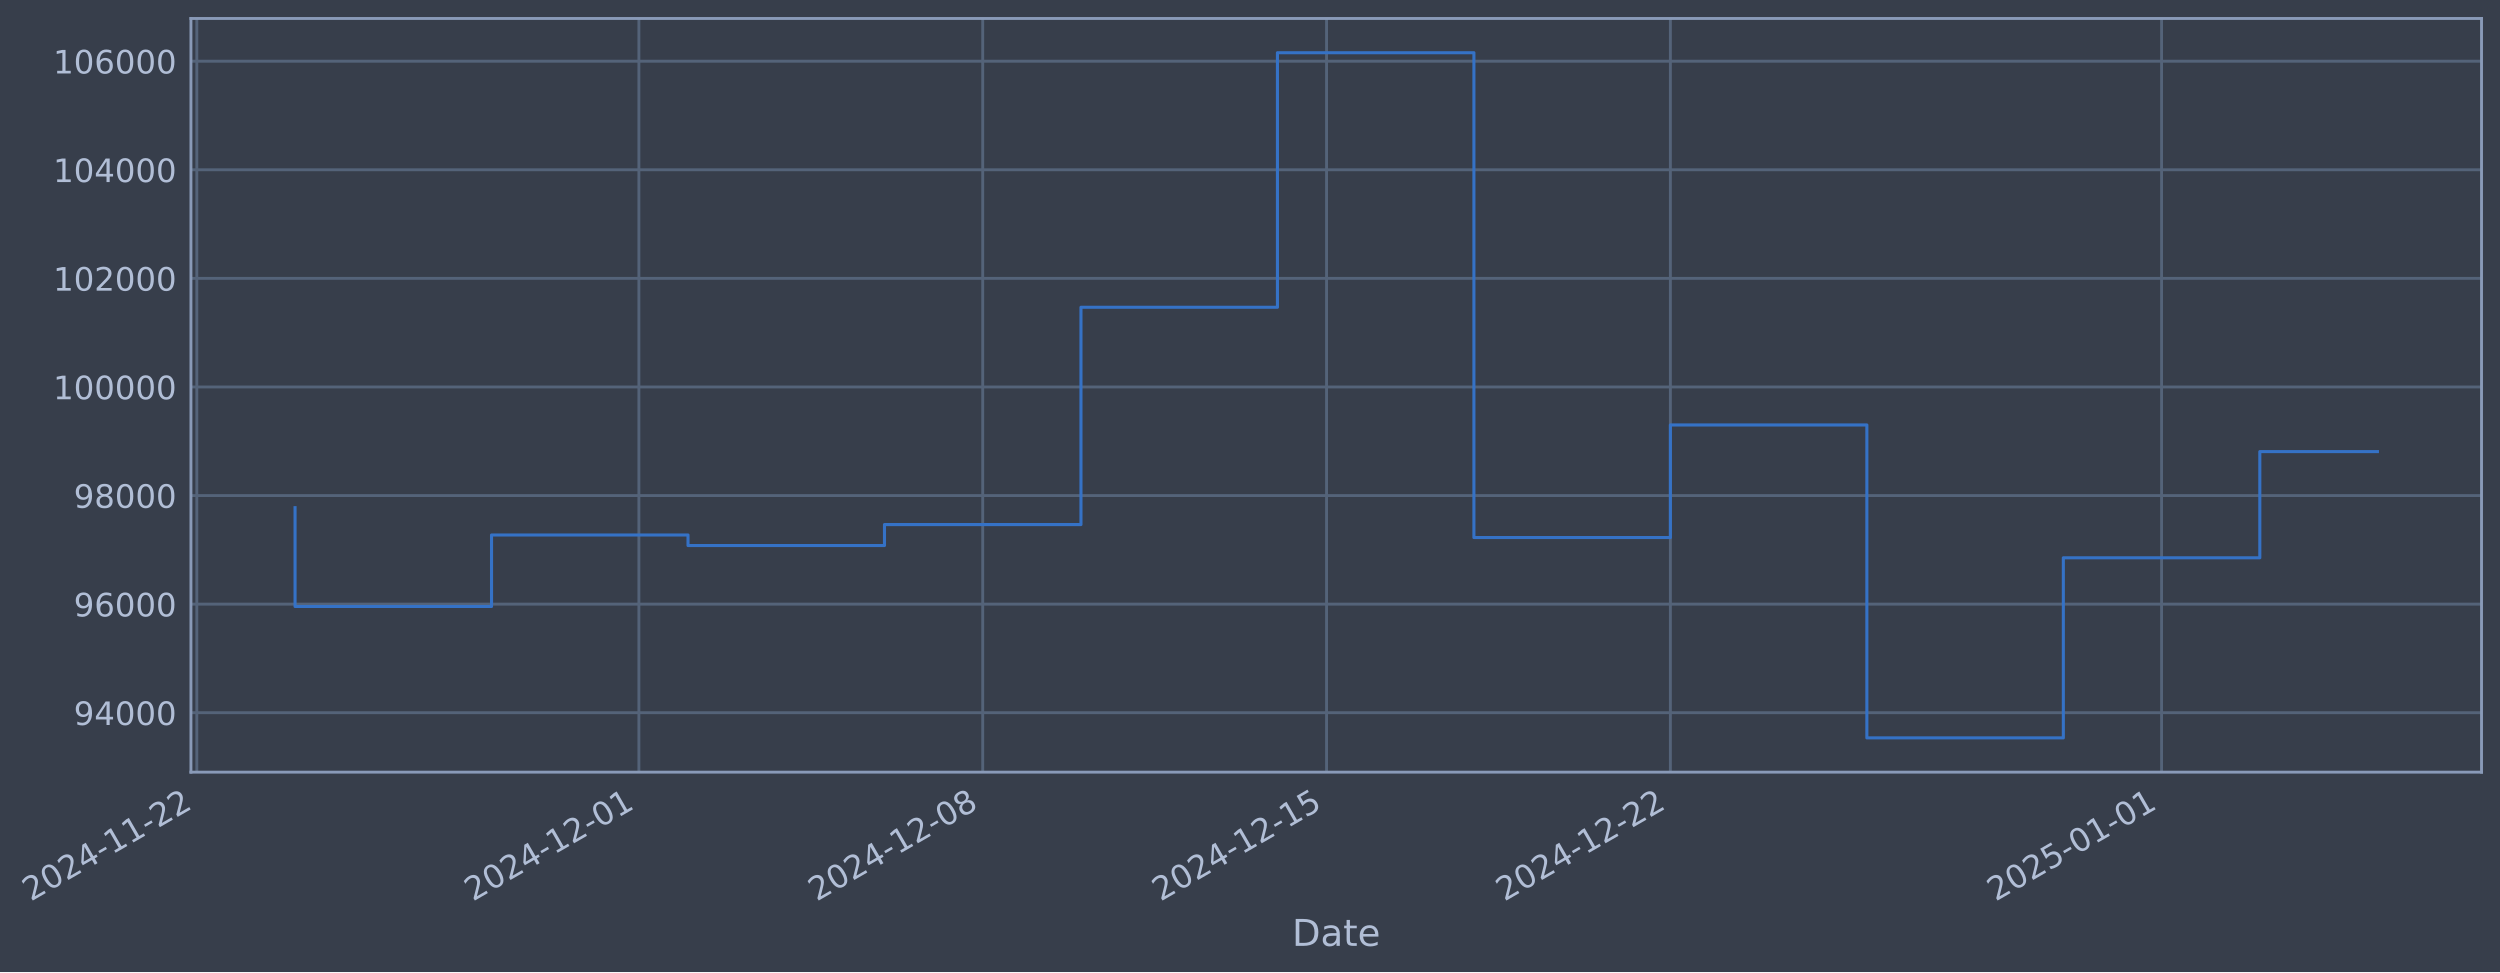
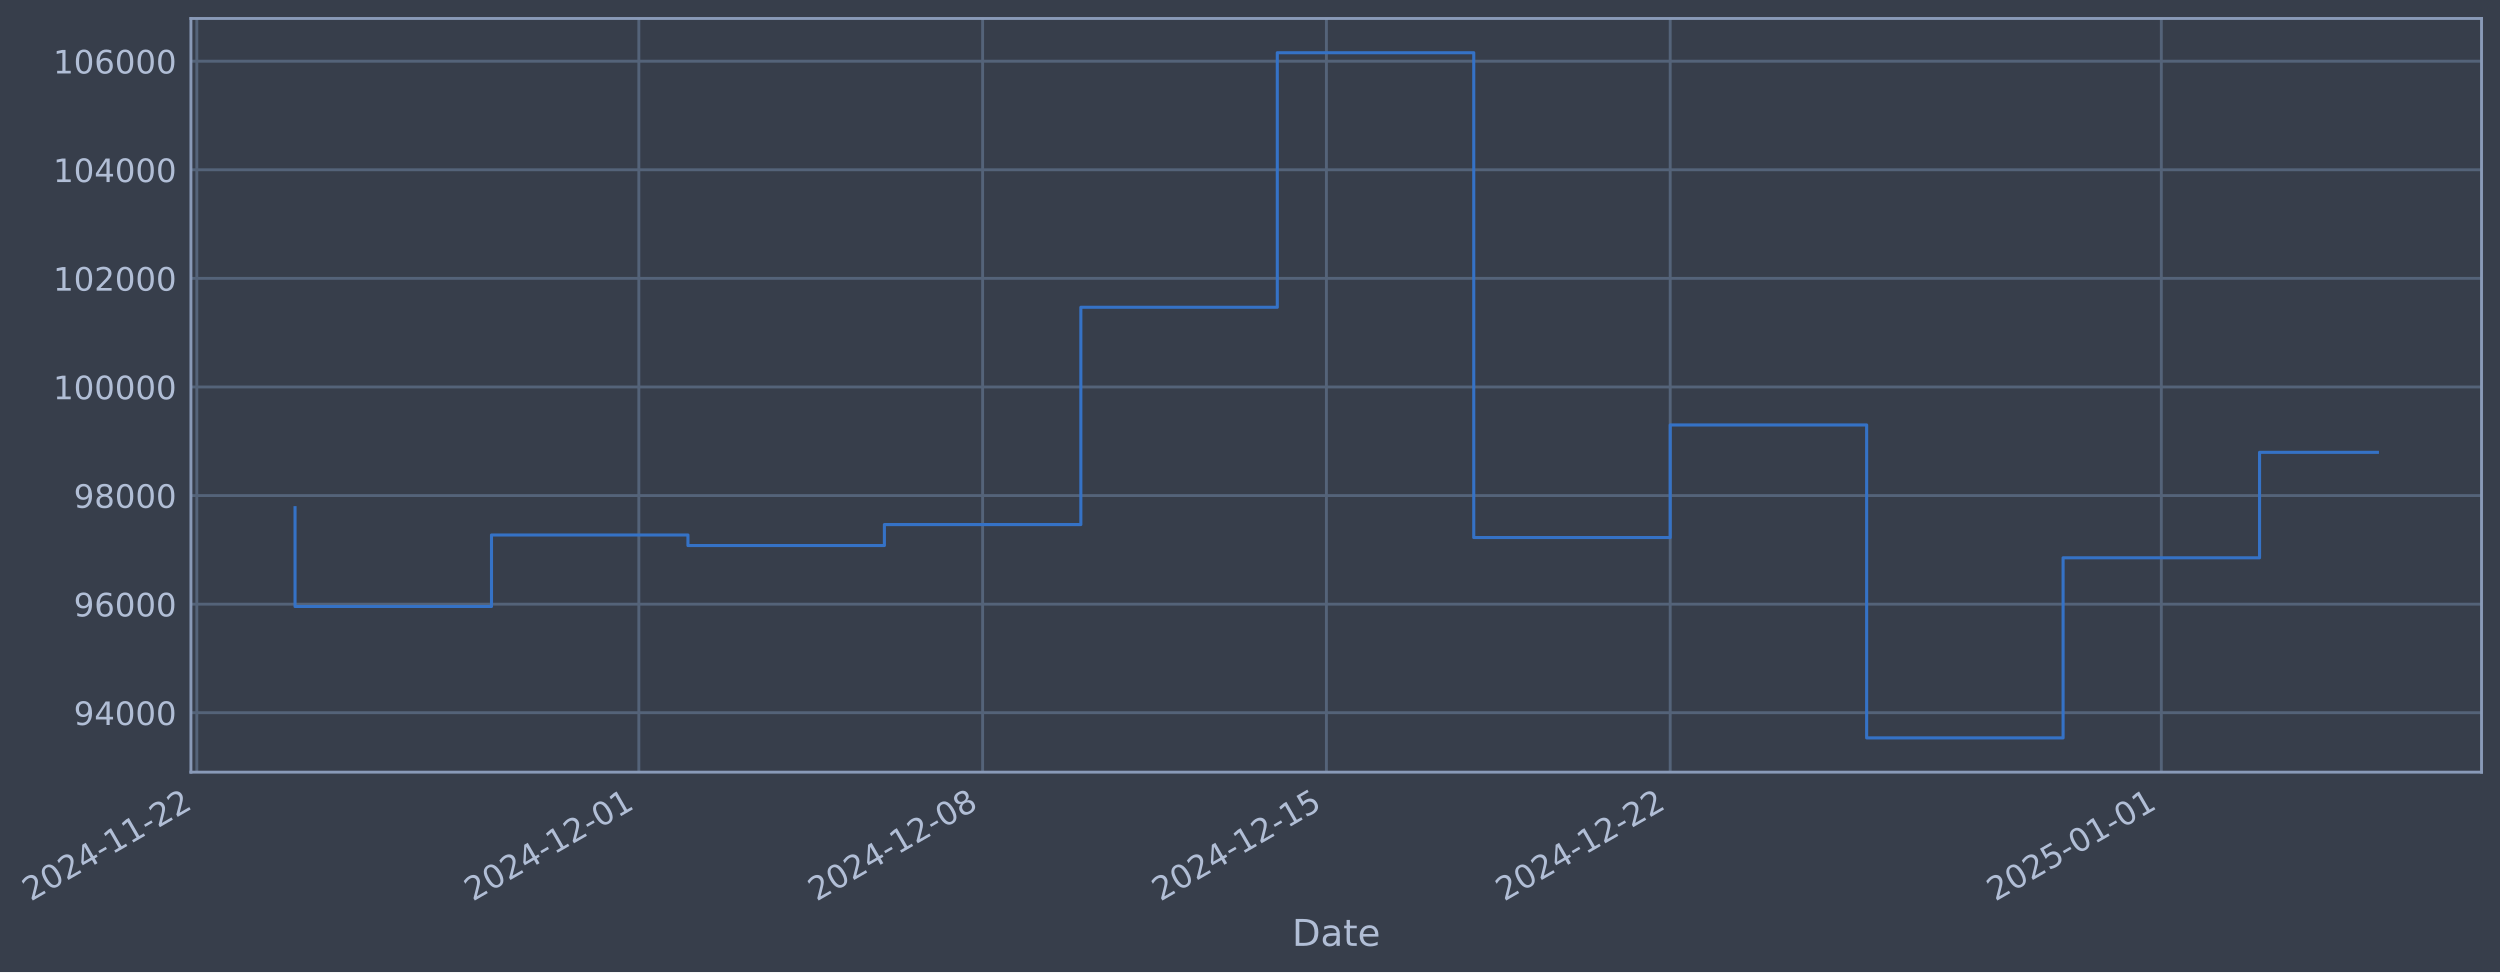
- <svg xmlns="http://www.w3.org/2000/svg" xmlns:xlink="http://www.w3.org/1999/xlink" width="974.421pt" height="378.87pt" viewBox="0 0 974.421 378.87" version="1.1">
+ <svg xmlns="http://www.w3.org/2000/svg" xmlns:xlink="http://www.w3.org/1999/xlink" width="974.416pt" height="378.87pt" viewBox="0 0 974.416 378.87" version="1.1">
  <defs>
    <style type="text/css">*{stroke-linejoin: round; stroke-linecap: butt}</style>
  </defs>
  <g id="figure_1">
    <g id="patch_1">
-       <path d="M 0 378.87  L 974.421 378.87  L 974.421 0  L 0 0  z " style="fill: #373e4b" />
+       <path d="M 0 378.87  L 974.416 378.87  L 974.416 0  L 0 0  z " style="fill: #373e4b" />
    </g>
    <g id="axes_1">
      <g id="patch_2">
-         <path d="M 74.421 300.96  L 967.221 300.96  L 967.221 7.2  L 74.421 7.2  z " style="fill: #373e4b" />
+         <path d="M 74.416 300.96  L 967.216 300.96  L 967.216 7.2  L 74.416 7.2  z " style="fill: #373e4b" />
      </g>
      <g id="matplotlib.axis_1">
        <g id="xtick_1">
          <g id="line2d_1">
-             <path d="M 76.713 300.96  L 76.713 7.2  " clip-path="url(#p5bcf715ff5)" style="fill: none; stroke: #546379; stroke-width: 1.12; stroke-linecap: square" />
+             <path d="M 76.713 300.96  L 76.713 7.2  " clip-path="url(#p81494cb18a)" style="fill: none; stroke: #546379; stroke-width: 1.12; stroke-linecap: square" />
          </g>
          <g id="line2d_2" />
          <g id="text_1">
            <g style="fill: #b1bed6" transform="translate(11.98702 351.4642) rotate(-30) scale(0.126 -0.126)">
              <defs>
                <path id="DejaVuSans-32" d="M 1228 531  L 3431 531  L 3431 0  L 469 0  L 469 531  Q 828 903 1448 1529  Q 2069 2156 2228 2338  Q 2531 2678 2651 2914  Q 2772 3150 2772 3378  Q 2772 3750 2511 3984  Q 2250 4219 1831 4219  Q 1534 4219 1204 4116  Q 875 4013 500 3803  L 500 4441  Q 881 4594 1212 4672  Q 1544 4750 1819 4750  Q 2544 4750 2975 4387  Q 3406 4025 3406 3419  Q 3406 3131 3298 2873  Q 3191 2616 2906 2266  Q 2828 2175 2409 1742  Q 1991 1309 1228 531  z " transform="scale(0.015625)" />
                <path id="DejaVuSans-30" d="M 2034 4250  Q 1547 4250 1301 3770  Q 1056 3291 1056 2328  Q 1056 1369 1301 889  Q 1547 409 2034 409  Q 2525 409 2770 889  Q 3016 1369 3016 2328  Q 3016 3291 2770 3770  Q 2525 4250 2034 4250  z M 2034 4750  Q 2819 4750 3233 4129  Q 3647 3509 3647 2328  Q 3647 1150 3233 529  Q 2819 -91 2034 -91  Q 1250 -91 836 529  Q 422 1150 422 2328  Q 422 3509 836 4129  Q 1250 4750 2034 4750  z " transform="scale(0.015625)" />
                <path id="DejaVuSans-34" d="M 2419 4116  L 825 1625  L 2419 1625  L 2419 4116  z M 2253 4666  L 3047 4666  L 3047 1625  L 3713 1625  L 3713 1100  L 3047 1100  L 3047 0  L 2419 0  L 2419 1100  L 313 1100  L 313 1709  L 2253 4666  z " transform="scale(0.015625)" />
                <path id="DejaVuSans-2d" d="M 313 2009  L 1997 2009  L 1997 1497  L 313 1497  L 313 2009  z " transform="scale(0.015625)" />
                <path id="DejaVuSans-31" d="M 794 531  L 1825 531  L 1825 4091  L 703 3866  L 703 4441  L 1819 4666  L 2450 4666  L 2450 531  L 3481 531  L 3481 0  L 794 0  L 794 531  z " transform="scale(0.015625)" />
              </defs>
              <use xlink:href="#DejaVuSans-32" />
              <use xlink:href="#DejaVuSans-30" transform="translate(63.62305 0)" />
              <use xlink:href="#DejaVuSans-32" transform="translate(127.2461 0)" />
              <use xlink:href="#DejaVuSans-34" transform="translate(190.8691 0)" />
              <use xlink:href="#DejaVuSans-2d" transform="translate(254.4922 0)" />
              <use xlink:href="#DejaVuSans-31" transform="translate(290.5762 0)" />
              <use xlink:href="#DejaVuSans-31" transform="translate(354.1992 0)" />
              <use xlink:href="#DejaVuSans-2d" transform="translate(417.8223 0)" />
              <use xlink:href="#DejaVuSans-32" transform="translate(453.9062 0)" />
              <use xlink:href="#DejaVuSans-32" transform="translate(517.5293 0)" />
            </g>
          </g>
        </g>
        <g id="xtick_2">
          <g id="line2d_3">
-             <path d="M 249.018 300.96  L 249.018 7.2  " clip-path="url(#p5bcf715ff5)" style="fill: none; stroke: #546379; stroke-width: 1.12; stroke-linecap: square" />
+             <path d="M 248.995 300.96  L 248.995 7.2  " clip-path="url(#p81494cb18a)" style="fill: none; stroke: #546379; stroke-width: 1.12; stroke-linecap: square" />
          </g>
          <g id="line2d_4" />
          <g id="text_2">
-             <g style="fill: #b1bed6" transform="translate(184.292 351.4642) rotate(-30) scale(0.126 -0.126)">
+             <g style="fill: #b1bed6" transform="translate(184.2691 351.4642) rotate(-30) scale(0.126 -0.126)">
              <use xlink:href="#DejaVuSans-32" />
              <use xlink:href="#DejaVuSans-30" transform="translate(63.62305 0)" />
              <use xlink:href="#DejaVuSans-32" transform="translate(127.2461 0)" />
              <use xlink:href="#DejaVuSans-34" transform="translate(190.8691 0)" />
              <use xlink:href="#DejaVuSans-2d" transform="translate(254.4922 0)" />
              <use xlink:href="#DejaVuSans-31" transform="translate(290.5762 0)" />
              <use xlink:href="#DejaVuSans-32" transform="translate(354.1992 0)" />
              <use xlink:href="#DejaVuSans-2d" transform="translate(417.8223 0)" />
              <use xlink:href="#DejaVuSans-30" transform="translate(453.9062 0)" />
              <use xlink:href="#DejaVuSans-31" transform="translate(517.5293 0)" />
            </g>
          </g>
        </g>
        <g id="xtick_3">
          <g id="line2d_5">
-             <path d="M 383.033 300.96  L 383.033 7.2  " clip-path="url(#p5bcf715ff5)" style="fill: none; stroke: #546379; stroke-width: 1.12; stroke-linecap: square" />
+             <path d="M 382.992 300.96  L 382.992 7.2  " clip-path="url(#p81494cb18a)" style="fill: none; stroke: #546379; stroke-width: 1.12; stroke-linecap: square" />
          </g>
          <g id="line2d_6" />
          <g id="text_3">
-             <g style="fill: #b1bed6" transform="translate(318.307 351.4642) rotate(-30) scale(0.126 -0.126)">
+             <g style="fill: #b1bed6" transform="translate(318.2662 351.4642) rotate(-30) scale(0.126 -0.126)">
              <defs>
                <path id="DejaVuSans-38" d="M 2034 2216  Q 1584 2216 1326 1975  Q 1069 1734 1069 1313  Q 1069 891 1326 650  Q 1584 409 2034 409  Q 2484 409 2743 651  Q 3003 894 3003 1313  Q 3003 1734 2745 1975  Q 2488 2216 2034 2216  z M 1403 2484  Q 997 2584 770 2862  Q 544 3141 544 3541  Q 544 4100 942 4425  Q 1341 4750 2034 4750  Q 2731 4750 3128 4425  Q 3525 4100 3525 3541  Q 3525 3141 3298 2862  Q 3072 2584 2669 2484  Q 3125 2378 3379 2068  Q 3634 1759 3634 1313  Q 3634 634 3220 271  Q 2806 -91 2034 -91  Q 1263 -91 848 271  Q 434 634 434 1313  Q 434 1759 690 2068  Q 947 2378 1403 2484  z M 1172 3481  Q 1172 3119 1398 2916  Q 1625 2713 2034 2713  Q 2441 2713 2670 2916  Q 2900 3119 2900 3481  Q 2900 3844 2670 4047  Q 2441 4250 2034 4250  Q 1625 4250 1398 4047  Q 1172 3844 1172 3481  z " transform="scale(0.015625)" />
              </defs>
              <use xlink:href="#DejaVuSans-32" />
              <use xlink:href="#DejaVuSans-30" transform="translate(63.62305 0)" />
              <use xlink:href="#DejaVuSans-32" transform="translate(127.2461 0)" />
              <use xlink:href="#DejaVuSans-34" transform="translate(190.8691 0)" />
              <use xlink:href="#DejaVuSans-2d" transform="translate(254.4922 0)" />
              <use xlink:href="#DejaVuSans-31" transform="translate(290.5762 0)" />
              <use xlink:href="#DejaVuSans-32" transform="translate(354.1992 0)" />
              <use xlink:href="#DejaVuSans-2d" transform="translate(417.8223 0)" />
              <use xlink:href="#DejaVuSans-30" transform="translate(453.9062 0)" />
              <use xlink:href="#DejaVuSans-38" transform="translate(517.5293 0)" />
            </g>
          </g>
        </g>
        <g id="xtick_4">
          <g id="line2d_7">
-             <path d="M 517.048 300.96  L 517.048 7.2  " clip-path="url(#p5bcf715ff5)" style="fill: none; stroke: #546379; stroke-width: 1.12; stroke-linecap: square" />
+             <path d="M 516.989 300.96  L 516.989 7.2  " clip-path="url(#p81494cb18a)" style="fill: none; stroke: #546379; stroke-width: 1.12; stroke-linecap: square" />
          </g>
          <g id="line2d_8" />
          <g id="text_4">
-             <g style="fill: #b1bed6" transform="translate(452.322 351.4642) rotate(-30) scale(0.126 -0.126)">
+             <g style="fill: #b1bed6" transform="translate(452.2634 351.4642) rotate(-30) scale(0.126 -0.126)">
              <defs>
                <path id="DejaVuSans-35" d="M 691 4666  L 3169 4666  L 3169 4134  L 1269 4134  L 1269 2991  Q 1406 3038 1543 3061  Q 1681 3084 1819 3084  Q 2600 3084 3056 2656  Q 3513 2228 3513 1497  Q 3513 744 3044 326  Q 2575 -91 1722 -91  Q 1428 -91 1123 -41  Q 819 9 494 109  L 494 744  Q 775 591 1075 516  Q 1375 441 1709 441  Q 2250 441 2565 725  Q 2881 1009 2881 1497  Q 2881 1984 2565 2268  Q 2250 2553 1709 2553  Q 1456 2553 1204 2497  Q 953 2441 691 2322  L 691 4666  z " transform="scale(0.015625)" />
              </defs>
              <use xlink:href="#DejaVuSans-32" />
              <use xlink:href="#DejaVuSans-30" transform="translate(63.62305 0)" />
              <use xlink:href="#DejaVuSans-32" transform="translate(127.2461 0)" />
              <use xlink:href="#DejaVuSans-34" transform="translate(190.8691 0)" />
              <use xlink:href="#DejaVuSans-2d" transform="translate(254.4922 0)" />
              <use xlink:href="#DejaVuSans-31" transform="translate(290.5762 0)" />
              <use xlink:href="#DejaVuSans-32" transform="translate(354.1992 0)" />
              <use xlink:href="#DejaVuSans-2d" transform="translate(417.8223 0)" />
              <use xlink:href="#DejaVuSans-31" transform="translate(453.9062 0)" />
              <use xlink:href="#DejaVuSans-35" transform="translate(517.5293 0)" />
            </g>
          </g>
        </g>
        <g id="xtick_5">
          <g id="line2d_9">
-             <path d="M 651.063 300.96  L 651.063 7.2  " clip-path="url(#p5bcf715ff5)" style="fill: none; stroke: #546379; stroke-width: 1.12; stroke-linecap: square" />
+             <path d="M 650.986 300.96  L 650.986 7.2  " clip-path="url(#p81494cb18a)" style="fill: none; stroke: #546379; stroke-width: 1.12; stroke-linecap: square" />
          </g>
          <g id="line2d_10" />
          <g id="text_5">
-             <g style="fill: #b1bed6" transform="translate(586.337 351.4642) rotate(-30) scale(0.126 -0.126)">
+             <g style="fill: #b1bed6" transform="translate(586.2605 351.4642) rotate(-30) scale(0.126 -0.126)">
              <use xlink:href="#DejaVuSans-32" />
              <use xlink:href="#DejaVuSans-30" transform="translate(63.62305 0)" />
              <use xlink:href="#DejaVuSans-32" transform="translate(127.2461 0)" />
              <use xlink:href="#DejaVuSans-34" transform="translate(190.8691 0)" />
              <use xlink:href="#DejaVuSans-2d" transform="translate(254.4922 0)" />
              <use xlink:href="#DejaVuSans-31" transform="translate(290.5762 0)" />
              <use xlink:href="#DejaVuSans-32" transform="translate(354.1992 0)" />
              <use xlink:href="#DejaVuSans-2d" transform="translate(417.8223 0)" />
              <use xlink:href="#DejaVuSans-32" transform="translate(453.9062 0)" />
              <use xlink:href="#DejaVuSans-32" transform="translate(517.5293 0)" />
            </g>
          </g>
        </g>
        <g id="xtick_6">
          <g id="line2d_11">
-             <path d="M 842.513 300.96  L 842.513 7.2  " clip-path="url(#p5bcf715ff5)" style="fill: none; stroke: #546379; stroke-width: 1.12; stroke-linecap: square" />
+             <path d="M 842.411 300.96  L 842.411 7.2  " clip-path="url(#p81494cb18a)" style="fill: none; stroke: #546379; stroke-width: 1.12; stroke-linecap: square" />
          </g>
          <g id="line2d_12" />
          <g id="text_6">
-             <g style="fill: #b1bed6" transform="translate(777.7871 351.4642) rotate(-30) scale(0.126 -0.126)">
+             <g style="fill: #b1bed6" transform="translate(777.685 351.4642) rotate(-30) scale(0.126 -0.126)">
              <use xlink:href="#DejaVuSans-32" />
              <use xlink:href="#DejaVuSans-30" transform="translate(63.62305 0)" />
              <use xlink:href="#DejaVuSans-32" transform="translate(127.2461 0)" />
              <use xlink:href="#DejaVuSans-35" transform="translate(190.8691 0)" />
              <use xlink:href="#DejaVuSans-2d" transform="translate(254.4922 0)" />
              <use xlink:href="#DejaVuSans-30" transform="translate(290.5762 0)" />
              <use xlink:href="#DejaVuSans-31" transform="translate(354.1992 0)" />
              <use xlink:href="#DejaVuSans-2d" transform="translate(417.8223 0)" />
              <use xlink:href="#DejaVuSans-30" transform="translate(453.9062 0)" />
              <use xlink:href="#DejaVuSans-31" transform="translate(517.5293 0)" />
            </g>
          </g>
        </g>
        <g id="text_7">
-           <g style="fill: #b1bed6" transform="translate(503.6116 368.6753) scale(0.144 -0.144)">
+           <g style="fill: #b1bed6" transform="translate(503.6065 368.6753) scale(0.144 -0.144)">
            <defs>
              <path id="DejaVuSans-44" d="M 1259 4147  L 1259 519  L 2022 519  Q 2988 519 3436 956  Q 3884 1394 3884 2338  Q 3884 3275 3436 3711  Q 2988 4147 2022 4147  L 1259 4147  z M 628 4666  L 1925 4666  Q 3281 4666 3915 4102  Q 4550 3538 4550 2338  Q 4550 1131 3912 565  Q 3275 0 1925 0  L 628 0  L 628 4666  z " transform="scale(0.015625)" />
              <path id="DejaVuSans-61" d="M 2194 1759  Q 1497 1759 1228 1600  Q 959 1441 959 1056  Q 959 750 1161 570  Q 1363 391 1709 391  Q 2188 391 2477 730  Q 2766 1069 2766 1631  L 2766 1759  L 2194 1759  z M 3341 1997  L 3341 0  L 2766 0  L 2766 531  Q 2569 213 2275 61  Q 1981 -91 1556 -91  Q 1019 -91 701 211  Q 384 513 384 1019  Q 384 1609 779 1909  Q 1175 2209 1959 2209  L 2766 2209  L 2766 2266  Q 2766 2663 2505 2880  Q 2244 3097 1772 3097  Q 1472 3097 1187 3025  Q 903 2953 641 2809  L 641 3341  Q 956 3463 1253 3523  Q 1550 3584 1831 3584  Q 2591 3584 2966 3190  Q 3341 2797 3341 1997  z " transform="scale(0.015625)" />
              <path id="DejaVuSans-74" d="M 1172 4494  L 1172 3500  L 2356 3500  L 2356 3053  L 1172 3053  L 1172 1153  Q 1172 725 1289 603  Q 1406 481 1766 481  L 2356 481  L 2356 0  L 1766 0  Q 1100 0 847 248  Q 594 497 594 1153  L 594 3053  L 172 3053  L 172 3500  L 594 3500  L 594 4494  L 1172 4494  z " transform="scale(0.015625)" />
              <path id="DejaVuSans-65" d="M 3597 1894  L 3597 1613  L 953 1613  Q 991 1019 1311 708  Q 1631 397 2203 397  Q 2534 397 2845 478  Q 3156 559 3463 722  L 3463 178  Q 3153 47 2828 -22  Q 2503 -91 2169 -91  Q 1331 -91 842 396  Q 353 884 353 1716  Q 353 2575 817 3079  Q 1281 3584 2069 3584  Q 2775 3584 3186 3129  Q 3597 2675 3597 1894  z M 3022 2063  Q 3016 2534 2758 2815  Q 2500 3097 2075 3097  Q 1594 3097 1305 2825  Q 1016 2553 972 2059  L 3022 2063  z " transform="scale(0.015625)" />
            </defs>
            <use xlink:href="#DejaVuSans-44" />
            <use xlink:href="#DejaVuSans-61" transform="translate(77.00195 0)" />
            <use xlink:href="#DejaVuSans-74" transform="translate(138.2812 0)" />
            <use xlink:href="#DejaVuSans-65" transform="translate(177.4902 0)" />
          </g>
        </g>
      </g>
      <g id="matplotlib.axis_2">
        <g id="ytick_1">
          <g id="line2d_13">
-             <path d="M 74.421 277.797  L 967.221 277.797  " clip-path="url(#p5bcf715ff5)" style="fill: none; stroke: #546379; stroke-width: 1.12; stroke-linecap: square" />
+             <path d="M 74.416 277.797  L 967.216 277.797  " clip-path="url(#p81494cb18a)" style="fill: none; stroke: #546379; stroke-width: 1.12; stroke-linecap: square" />
          </g>
          <g id="line2d_14" />
          <g id="text_8">
-             <g style="fill: #b1bed6" transform="translate(28.73696 282.5841) scale(0.126 -0.126)">
+             <g style="fill: #b1bed6" transform="translate(28.73186 282.5841) scale(0.126 -0.126)">
              <defs>
                <path id="DejaVuSans-39" d="M 703 97  L 703 672  Q 941 559 1184 500  Q 1428 441 1663 441  Q 2288 441 2617 861  Q 2947 1281 2994 2138  Q 2813 1869 2534 1725  Q 2256 1581 1919 1581  Q 1219 1581 811 2004  Q 403 2428 403 3163  Q 403 3881 828 4315  Q 1253 4750 1959 4750  Q 2769 4750 3195 4129  Q 3622 3509 3622 2328  Q 3622 1225 3098 567  Q 2575 -91 1691 -91  Q 1453 -91 1209 -44  Q 966 3 703 97  z M 1959 2075  Q 2384 2075 2632 2365  Q 2881 2656 2881 3163  Q 2881 3666 2632 3958  Q 2384 4250 1959 4250  Q 1534 4250 1286 3958  Q 1038 3666 1038 3163  Q 1038 2656 1286 2365  Q 1534 2075 1959 2075  z " transform="scale(0.015625)" />
              </defs>
              <use xlink:href="#DejaVuSans-39" />
              <use xlink:href="#DejaVuSans-34" transform="translate(63.62305 0)" />
              <use xlink:href="#DejaVuSans-30" transform="translate(127.2461 0)" />
              <use xlink:href="#DejaVuSans-30" transform="translate(190.8691 0)" />
              <use xlink:href="#DejaVuSans-30" transform="translate(254.4922 0)" />
            </g>
          </g>
        </g>
        <g id="ytick_2">
          <g id="line2d_15">
-             <path d="M 74.421 235.473  L 967.221 235.473  " clip-path="url(#p5bcf715ff5)" style="fill: none; stroke: #546379; stroke-width: 1.12; stroke-linecap: square" />
+             <path d="M 74.416 235.473  L 967.216 235.473  " clip-path="url(#p81494cb18a)" style="fill: none; stroke: #546379; stroke-width: 1.12; stroke-linecap: square" />
          </g>
          <g id="line2d_16" />
          <g id="text_9">
-             <g style="fill: #b1bed6" transform="translate(28.73696 240.2602) scale(0.126 -0.126)">
+             <g style="fill: #b1bed6" transform="translate(28.73186 240.2602) scale(0.126 -0.126)">
              <defs>
                <path id="DejaVuSans-36" d="M 2113 2584  Q 1688 2584 1439 2293  Q 1191 2003 1191 1497  Q 1191 994 1439 701  Q 1688 409 2113 409  Q 2538 409 2786 701  Q 3034 994 3034 1497  Q 3034 2003 2786 2293  Q 2538 2584 2113 2584  z M 3366 4563  L 3366 3988  Q 3128 4100 2886 4159  Q 2644 4219 2406 4219  Q 1781 4219 1451 3797  Q 1122 3375 1075 2522  Q 1259 2794 1537 2939  Q 1816 3084 2150 3084  Q 2853 3084 3261 2657  Q 3669 2231 3669 1497  Q 3669 778 3244 343  Q 2819 -91 2113 -91  Q 1303 -91 875 529  Q 447 1150 447 2328  Q 447 3434 972 4092  Q 1497 4750 2381 4750  Q 2619 4750 2861 4703  Q 3103 4656 3366 4563  z " transform="scale(0.015625)" />
              </defs>
              <use xlink:href="#DejaVuSans-39" />
              <use xlink:href="#DejaVuSans-36" transform="translate(63.62305 0)" />
              <use xlink:href="#DejaVuSans-30" transform="translate(127.2461 0)" />
              <use xlink:href="#DejaVuSans-30" transform="translate(190.8691 0)" />
              <use xlink:href="#DejaVuSans-30" transform="translate(254.4922 0)" />
            </g>
          </g>
        </g>
        <g id="ytick_3">
          <g id="line2d_17">
-             <path d="M 74.421 193.149  L 967.221 193.149  " clip-path="url(#p5bcf715ff5)" style="fill: none; stroke: #546379; stroke-width: 1.12; stroke-linecap: square" />
+             <path d="M 74.416 193.149  L 967.216 193.149  " clip-path="url(#p81494cb18a)" style="fill: none; stroke: #546379; stroke-width: 1.12; stroke-linecap: square" />
          </g>
          <g id="line2d_18" />
          <g id="text_10">
-             <g style="fill: #b1bed6" transform="translate(28.73696 197.9364) scale(0.126 -0.126)">
+             <g style="fill: #b1bed6" transform="translate(28.73186 197.9364) scale(0.126 -0.126)">
              <use xlink:href="#DejaVuSans-39" />
              <use xlink:href="#DejaVuSans-38" transform="translate(63.62305 0)" />
              <use xlink:href="#DejaVuSans-30" transform="translate(127.2461 0)" />
              <use xlink:href="#DejaVuSans-30" transform="translate(190.8691 0)" />
              <use xlink:href="#DejaVuSans-30" transform="translate(254.4922 0)" />
            </g>
          </g>
        </g>
        <g id="ytick_4">
          <g id="line2d_19">
-             <path d="M 74.421 150.826  L 967.221 150.826  " clip-path="url(#p5bcf715ff5)" style="fill: none; stroke: #546379; stroke-width: 1.12; stroke-linecap: square" />
+             <path d="M 74.416 150.826  L 967.216 150.826  " clip-path="url(#p81494cb18a)" style="fill: none; stroke: #546379; stroke-width: 1.12; stroke-linecap: square" />
          </g>
          <g id="line2d_20" />
          <g id="text_11">
-             <g style="fill: #b1bed6" transform="translate(20.72021 155.6126) scale(0.126 -0.126)">
+             <g style="fill: #b1bed6" transform="translate(20.71511 155.6126) scale(0.126 -0.126)">
              <use xlink:href="#DejaVuSans-31" />
              <use xlink:href="#DejaVuSans-30" transform="translate(63.62305 0)" />
              <use xlink:href="#DejaVuSans-30" transform="translate(127.2461 0)" />
              <use xlink:href="#DejaVuSans-30" transform="translate(190.8691 0)" />
              <use xlink:href="#DejaVuSans-30" transform="translate(254.4922 0)" />
              <use xlink:href="#DejaVuSans-30" transform="translate(318.1152 0)" />
            </g>
          </g>
        </g>
        <g id="ytick_5">
          <g id="line2d_21">
-             <path d="M 74.421 108.502  L 967.221 108.502  " clip-path="url(#p5bcf715ff5)" style="fill: none; stroke: #546379; stroke-width: 1.12; stroke-linecap: square" />
+             <path d="M 74.416 108.502  L 967.216 108.502  " clip-path="url(#p81494cb18a)" style="fill: none; stroke: #546379; stroke-width: 1.12; stroke-linecap: square" />
          </g>
          <g id="line2d_22" />
          <g id="text_12">
-             <g style="fill: #b1bed6" transform="translate(20.72021 113.2888) scale(0.126 -0.126)">
+             <g style="fill: #b1bed6" transform="translate(20.71511 113.2888) scale(0.126 -0.126)">
              <use xlink:href="#DejaVuSans-31" />
              <use xlink:href="#DejaVuSans-30" transform="translate(63.62305 0)" />
              <use xlink:href="#DejaVuSans-32" transform="translate(127.2461 0)" />
              <use xlink:href="#DejaVuSans-30" transform="translate(190.8691 0)" />
              <use xlink:href="#DejaVuSans-30" transform="translate(254.4922 0)" />
              <use xlink:href="#DejaVuSans-30" transform="translate(318.1152 0)" />
            </g>
          </g>
        </g>
        <g id="ytick_6">
          <g id="line2d_23">
-             <path d="M 74.421 66.178  L 967.221 66.178  " clip-path="url(#p5bcf715ff5)" style="fill: none; stroke: #546379; stroke-width: 1.12; stroke-linecap: square" />
+             <path d="M 74.416 66.178  L 967.216 66.178  " clip-path="url(#p81494cb18a)" style="fill: none; stroke: #546379; stroke-width: 1.12; stroke-linecap: square" />
          </g>
          <g id="line2d_24" />
          <g id="text_13">
-             <g style="fill: #b1bed6" transform="translate(20.72021 70.96502) scale(0.126 -0.126)">
+             <g style="fill: #b1bed6" transform="translate(20.71511 70.96502) scale(0.126 -0.126)">
              <use xlink:href="#DejaVuSans-31" />
              <use xlink:href="#DejaVuSans-30" transform="translate(63.62305 0)" />
              <use xlink:href="#DejaVuSans-34" transform="translate(127.2461 0)" />
              <use xlink:href="#DejaVuSans-30" transform="translate(190.8691 0)" />
              <use xlink:href="#DejaVuSans-30" transform="translate(254.4922 0)" />
              <use xlink:href="#DejaVuSans-30" transform="translate(318.1152 0)" />
            </g>
          </g>
        </g>
        <g id="ytick_7">
          <g id="line2d_25">
-             <path d="M 74.421 23.854  L 967.221 23.854  " clip-path="url(#p5bcf715ff5)" style="fill: none; stroke: #546379; stroke-width: 1.12; stroke-linecap: square" />
+             <path d="M 74.416 23.854  L 967.216 23.854  " clip-path="url(#p81494cb18a)" style="fill: none; stroke: #546379; stroke-width: 1.12; stroke-linecap: square" />
          </g>
          <g id="line2d_26" />
          <g id="text_14">
-             <g style="fill: #b1bed6" transform="translate(20.72021 28.64121) scale(0.126 -0.126)">
+             <g style="fill: #b1bed6" transform="translate(20.71511 28.64121) scale(0.126 -0.126)">
              <use xlink:href="#DejaVuSans-31" />
              <use xlink:href="#DejaVuSans-30" transform="translate(63.62305 0)" />
              <use xlink:href="#DejaVuSans-36" transform="translate(127.2461 0)" />
              <use xlink:href="#DejaVuSans-30" transform="translate(190.8691 0)" />
              <use xlink:href="#DejaVuSans-30" transform="translate(254.4922 0)" />
              <use xlink:href="#DejaVuSans-30" transform="translate(318.1152 0)" />
            </g>
          </g>
        </g>
      </g>
      <g id="line2d_27">
-         <path d="M 115.003 197.87  L 115.003 236.383  L 191.583 236.383  L 191.583 208.521  L 268.163 208.521  L 268.163 212.628  L 344.743 212.628  L 344.743 204.459  L 421.323 204.459  L 421.323 119.77  L 497.903 119.77  L 497.903 20.553  L 574.483 20.553  L 574.483 209.517  L 651.063 209.517  L 651.063 165.636  L 727.643 165.636  L 727.643 287.607  L 804.223 287.607  L 804.223 217.409  L 880.803 217.409  L 880.803 176.023  L 926.639 176.023  " clip-path="url(#p5bcf715ff5)" style="fill: none; stroke: #3572c6; stroke-width: 1.2; stroke-linecap: square" />
+         <path d="M 114.997 197.87  L 114.997 236.383  L 191.567 236.383  L 191.567 208.521  L 268.137 208.521  L 268.137 212.628  L 344.707 212.628  L 344.707 204.459  L 421.277 204.459  L 421.277 119.77  L 497.846 119.77  L 497.846 20.553  L 574.416 20.553  L 574.416 209.517  L 650.986 209.517  L 650.986 165.636  L 727.556 165.636  L 727.556 287.607  L 804.126 287.607  L 804.126 217.409  L 880.695 217.409  L 880.695 176.311  L 926.634 176.311  " clip-path="url(#p81494cb18a)" style="fill: none; stroke: #3572c6; stroke-width: 1.2; stroke-linecap: square" />
      </g>
      <g id="patch_3">
-         <path d="M 74.421 300.96  L 74.421 7.2  " style="fill: none; stroke: #899ab8; stroke-width: 1.12; stroke-linejoin: miter; stroke-linecap: square" />
+         <path d="M 74.416 300.96  L 74.416 7.2  " style="fill: none; stroke: #899ab8; stroke-width: 1.12; stroke-linejoin: miter; stroke-linecap: square" />
      </g>
      <g id="patch_4">
-         <path d="M 967.221 300.96  L 967.221 7.2  " style="fill: none; stroke: #899ab8; stroke-width: 1.12; stroke-linejoin: miter; stroke-linecap: square" />
+         <path d="M 967.216 300.96  L 967.216 7.2  " style="fill: none; stroke: #899ab8; stroke-width: 1.12; stroke-linejoin: miter; stroke-linecap: square" />
      </g>
      <g id="patch_5">
-         <path d="M 74.421 300.96  L 967.221 300.96  " style="fill: none; stroke: #899ab8; stroke-width: 1.12; stroke-linejoin: miter; stroke-linecap: square" />
+         <path d="M 74.416 300.96  L 967.216 300.96  " style="fill: none; stroke: #899ab8; stroke-width: 1.12; stroke-linejoin: miter; stroke-linecap: square" />
      </g>
      <g id="patch_6">
-         <path d="M 74.421 7.2  L 967.221 7.2  " style="fill: none; stroke: #899ab8; stroke-width: 1.12; stroke-linejoin: miter; stroke-linecap: square" />
+         <path d="M 74.416 7.2  L 967.216 7.2  " style="fill: none; stroke: #899ab8; stroke-width: 1.12; stroke-linejoin: miter; stroke-linecap: square" />
      </g>
    </g>
  </g>
  <defs>
-     <clipPath id="p5bcf715ff5">
-       <rect x="74.421" y="7.2" width="892.8" height="293.76" />
+     <clipPath id="p81494cb18a">
+       <rect x="74.416" y="7.2" width="892.8" height="293.76" />
    </clipPath>
  </defs>
</svg>
